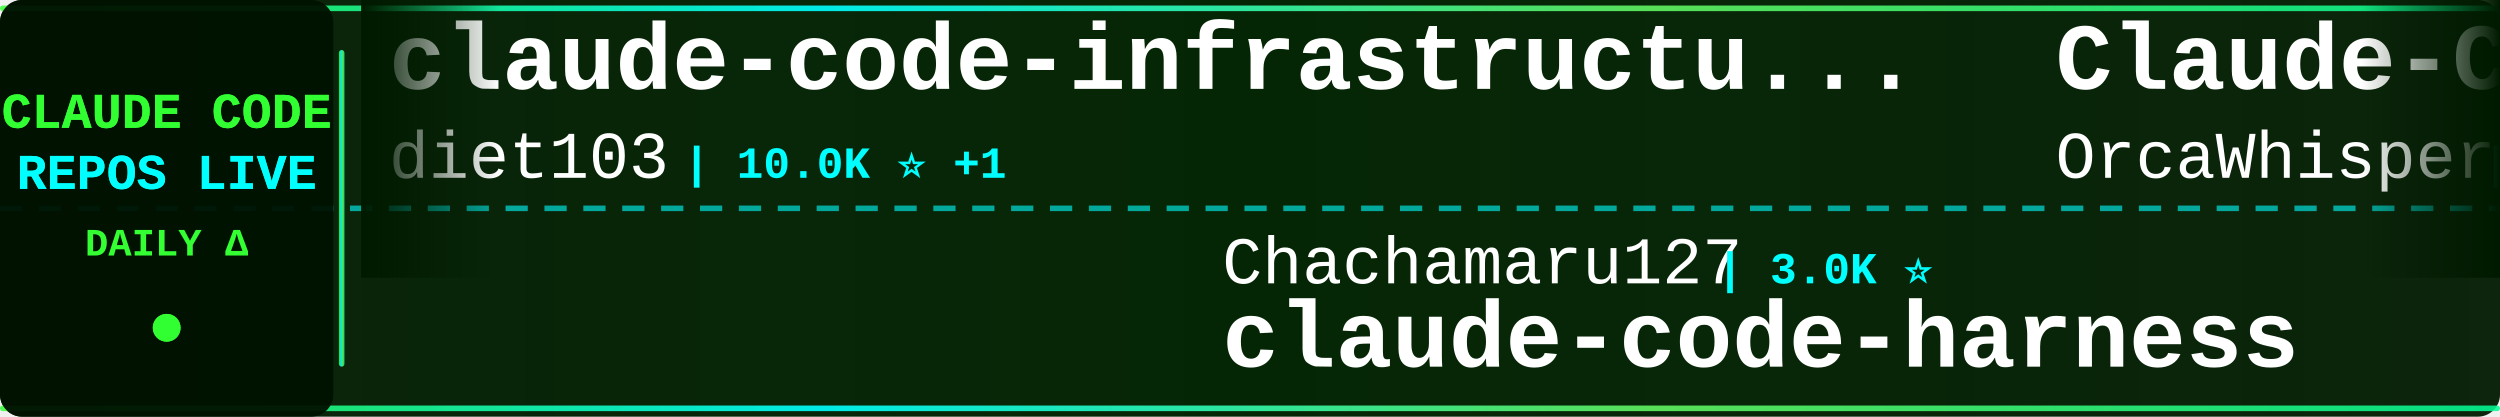
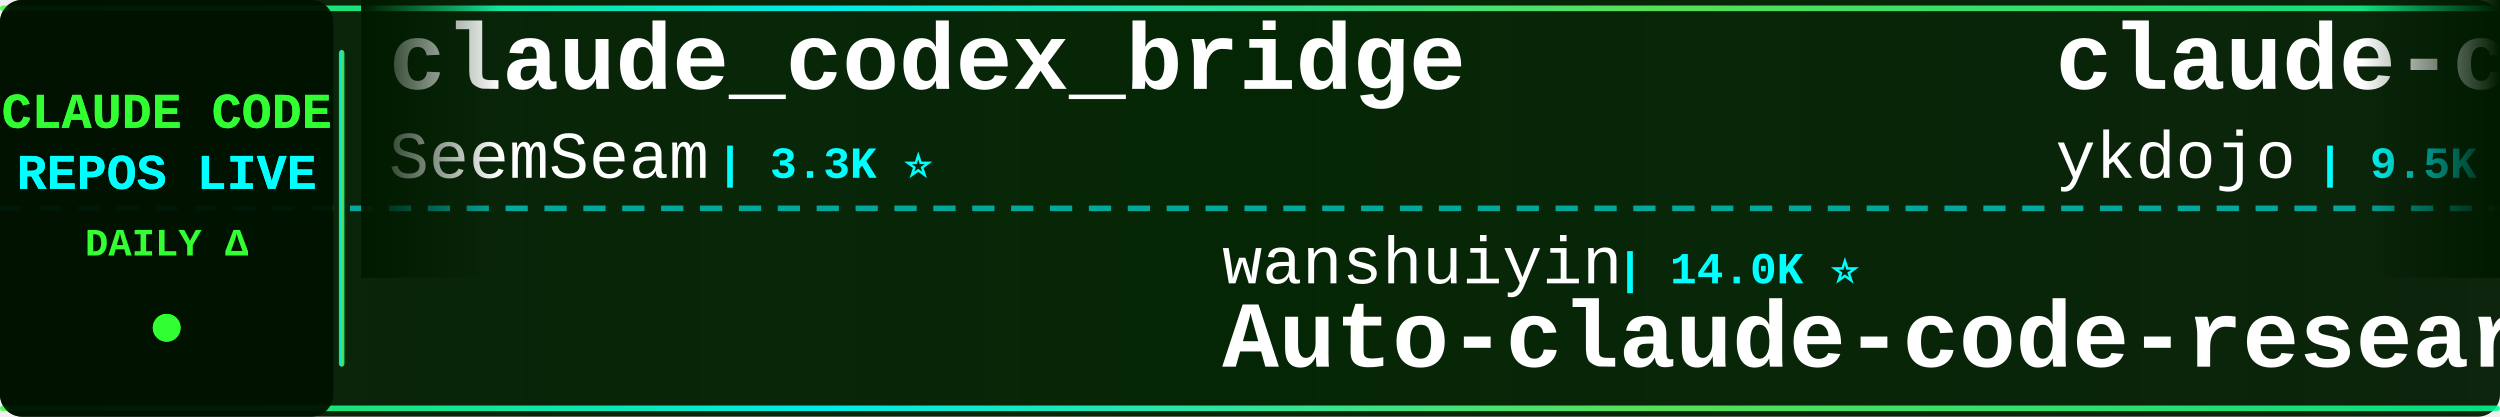
<svg xmlns="http://www.w3.org/2000/svg" width="900" height="150">
  <defs>
    <linearGradient id="tickerBg" x1="0%" y1="0%" x2="100%" y2="0%">
      <stop offset="0%" style="stop-color:#001a00;stop-opacity:0.95" />
      <stop offset="50%" style="stop-color:#002200;stop-opacity:0.98" />
      <stop offset="100%" style="stop-color:#001a00;stop-opacity:0.95" />
    </linearGradient>
    <linearGradient id="borderGrad" x1="0%" y1="0%" x2="100%" y2="0%">
      <stop offset="0%" style="stop-color:#33ff33;stop-opacity:0.85">
        <animate attributeName="stop-opacity" values="0.85;1;0.85" dur="2s" repeatCount="indefinite" />
      </stop>
      <stop offset="33%" style="stop-color:#00ffff;stop-opacity:0.9">
        <animate attributeName="stop-opacity" values="0.9;1;0.9" dur="2.2s" repeatCount="indefinite" />
      </stop>
      <stop offset="66%" style="stop-color:#66ff66;stop-opacity:0.85">
        <animate attributeName="stop-opacity" values="0.85;1;0.85" dur="1.8s" repeatCount="indefinite" />
      </stop>
      <stop offset="100%" style="stop-color:#00ff99;stop-opacity:0.85">
        <animate attributeName="stop-opacity" values="0.85;1;0.85" dur="2s" repeatCount="indefinite" />
      </stop>
    </linearGradient>
    <filter id="textGlow">
      <feGaussianBlur stdDeviation="0.1" result="coloredBlur" />
      <feMerge>
        <feMergeNode in="coloredBlur" />
        <feMergeNode in="SourceGraphic" />
      </feMerge>
    </filter>
    <filter id="metricGlow">
      <feGaussianBlur stdDeviation="0.2" result="coloredBlur" />
      <feMerge>
        <feMergeNode in="coloredBlur" />
        <feMergeNode in="SourceGraphic" />
      </feMerge>
    </filter>
    <linearGradient id="leftFade" x1="0%" y1="0%" x2="100%" y2="0%">
      <stop offset="0%" style="stop-color:#001a00;stop-opacity:1" />
      <stop offset="100%" style="stop-color:#001a00;stop-opacity:0" />
    </linearGradient>
    <linearGradient id="rightFade" x1="0%" y1="0%" x2="100%" y2="0%">
      <stop offset="0%" style="stop-color:#001a00;stop-opacity:0" />
      <stop offset="100%" style="stop-color:#001a00;stop-opacity:1" />
    </linearGradient>
  </defs>
  <rect width="900" height="150" fill="url(#tickerBg)" rx="8" />
  <rect x="0" y="2" width="900" height="2" fill="url(#borderGrad)" rx="1" />
  <rect x="0" y="146" width="900" height="2" fill="url(#borderGrad)" rx="1" />
  <line x1="0" y1="75" x2="900" y2="75" stroke="#00ffff" stroke-width="2" stroke-dasharray="8 6" opacity="0.6" />
  <rect x="0" y="0" width="120" height="150" fill="#001100" opacity="0.95" rx="8" />
  <text x="60" y="46" font-family="'Courier New', monospace" font-size="18" font-weight="bold" fill="#33ff33" text-anchor="middle" filter="url(#textGlow)">
    CLAUDE CODE
  </text>
  <text x="60" y="68" font-family="'Courier New', monospace" font-size="18" font-weight="bold" fill="#00ffff" text-anchor="middle" filter="url(#textGlow)">
    REPOS LIVE
  </text>
  <text x="60" y="92" font-family="'Courier New', monospace" font-size="14" font-weight="bold" fill="#33ff33" text-anchor="middle">
    DAILY Δ
  </text>
  <circle cx="60" cy="118" r="5" fill="#33ff33" filter="url(#metricGlow)">
    <animate attributeName="r" values="4;6;4" dur="1.5s" repeatCount="indefinite" />
    <animate attributeName="opacity" values="0.6;1;0.6" dur="1.5s" repeatCount="indefinite" />
  </circle>
  <rect x="122" y="18" width="2" height="114" fill="url(#borderGrad)" rx="1" />
  <clipPath id="tickerClip">
    <rect x="130" y="0" width="770" height="150" />
  </clipPath>
  <g clip-path="url(#tickerClip)">
    <g id="tickerItems">
      <animateTransform attributeName="transform" attributeType="XML" type="translate" from="0 0" to="-3000 0" dur="54s" repeatCount="indefinite" />
      <g transform="translate(0, 0)">
-         <text x="140" y="32" font-family="'Courier New', monospace" font-size="34" font-weight="bold" fill="#ffffff">claude-code-infrastructu...</text>
-         <text x="140" y="64" font-family="'Courier New', monospace" font-size="24" font-weight="normal" fill="#ffffff" opacity="1.0">diet103</text>
-         <text x="246" y="64" font-family="'Courier New', monospace" font-size="16" font-weight="bold" fill="#00ffff"> | 10.0K ⭐ +1</text>
+         <text x="140" y="32" font-family="'Courier New', monospace" font-size="34" font-weight="bold" fill="#ffffff">claude_codex_bridge</text>
+         <text x="140" y="64" font-family="'Courier New', monospace" font-size="24" font-weight="normal" fill="#ffffff" opacity="1.0">SeemSeam</text>
+         <text x="258" y="64" font-family="'Courier New', monospace" font-size="16" font-weight="bold" fill="#00ffff"> | 3.3K ⭐</text>
      </g>
      <g transform="translate(300, 0)">
-         <text x="140" y="102" font-family="'Courier New', monospace" font-size="24" font-weight="normal" fill="#ffffff" opacity="1.0">Chachamaru127</text>
-         <text x="318" y="102" font-family="'Courier New', monospace" font-size="16" font-weight="bold" fill="#00ffff"> | 3.0K ⭐</text>
-         <text x="140" y="132" font-family="'Courier New', monospace" font-size="34" font-weight="bold" fill="#ffffff">claude-code-harness</text>
+         <text x="140" y="102" font-family="'Courier New', monospace" font-size="24" font-weight="normal" fill="#ffffff" opacity="1.0">wanshuiyin</text>
+         <text x="282" y="102" font-family="'Courier New', monospace" font-size="16" font-weight="bold" fill="#00ffff"> | 14.0K ⭐</text>
+         <text x="140" y="132" font-family="'Courier New', monospace" font-size="34" font-weight="bold" fill="#ffffff">Auto-claude-code-researc...</text>
      </g>
      <g transform="translate(600, 0)">
-         <text x="140" y="32" font-family="'Courier New', monospace" font-size="34" font-weight="bold" fill="#ffffff">Claude-Code</text>
-         <text x="140" y="64" font-family="'Courier New', monospace" font-size="24" font-weight="normal" fill="#ffffff" opacity="1.0">OrcaWhisper</text>
-         <text x="294" y="64" font-family="'Courier New', monospace" font-size="16" font-weight="bold" fill="#00ffff"> | 87 ⭐</text>
+         <text x="140" y="32" font-family="'Courier New', monospace" font-size="34" font-weight="bold" fill="#ffffff">claude-code-tips</text>
+         <text x="140" y="64" font-family="'Courier New', monospace" font-size="24" font-weight="normal" fill="#ffffff" opacity="1.0">ykdojo</text>
+         <text x="234" y="64" font-family="'Courier New', monospace" font-size="16" font-weight="bold" fill="#00ffff"> | 9.5K ⭐ +4</text>
      </g>
      <g transform="translate(900, 0)">
-         <text x="140" y="102" font-family="'Courier New', monospace" font-size="24" font-weight="normal" fill="#ffffff" opacity="1.0">huangjia2019</text>
-         <text x="306" y="102" font-family="'Courier New', monospace" font-size="16" font-weight="bold" fill="#00ffff"> | 1.0K ⭐</text>
-         <text x="140" y="132" font-family="'Courier New', monospace" font-size="34" font-weight="bold" fill="#ffffff">claude-code-engineering</text>
+         <text x="140" y="102" font-family="'Courier New', monospace" font-size="24" font-weight="normal" fill="#ffffff" opacity="1.0">AprilNEA</text>
+         <text x="258" y="102" font-family="'Courier New', monospace" font-size="16" font-weight="bold" fill="#00ffff"> | 392 ⭐</text>
+         <text x="140" y="132" font-family="'Courier New', monospace" font-size="34" font-weight="bold" fill="#ffffff">claude-code-source</text>
      </g>
      <g transform="translate(1200, 0)">
-         <text x="140" y="32" font-family="'Courier New', monospace" font-size="34" font-weight="bold" fill="#ffffff">Claude-Code-Source-Study</text>
-         <text x="140" y="64" font-family="'Courier New', monospace" font-size="24" font-weight="normal" fill="#ffffff" opacity="1.0">luyao618</text>
-         <text x="258" y="64" font-family="'Courier New', monospace" font-size="16" font-weight="bold" fill="#00ffff"> | 1.6K ⭐ +1</text>
+         <text x="140" y="32" font-family="'Courier New', monospace" font-size="34" font-weight="bold" fill="#ffffff">sc-claude-code-files</text>
+         <text x="140" y="64" font-family="'Courier New', monospace" font-size="24" font-weight="normal" fill="#ffffff" opacity="1.0">https-deeplearning-ai</text>
+         <text x="414" y="64" font-family="'Courier New', monospace" font-size="16" font-weight="bold" fill="#00ffff"> | 537 ⭐</text>
      </g>
      <g transform="translate(1500, 0)">
-         <text x="140" y="102" font-family="'Courier New', monospace" font-size="24" font-weight="normal" fill="#ffffff" opacity="1.0">nicedreamzapp</text>
-         <text x="318" y="102" font-family="'Courier New', monospace" font-size="16" font-weight="bold" fill="#00ffff"> | 3.0K ⭐</text>
-         <text x="140" y="132" font-family="'Courier New', monospace" font-size="34" font-weight="bold" fill="#ffffff">claude-code-local</text>
-       </g>
-       <g transform="translate(1800, 0)">
-         <text x="140" y="32" font-family="'Courier New', monospace" font-size="34" font-weight="bold" fill="#ffffff">claude_code_src</text>
-         <text x="140" y="64" font-family="'Courier New', monospace" font-size="24" font-weight="normal" fill="#ffffff" opacity="1.0">ponponon</text>
-         <text x="258" y="64" font-family="'Courier New', monospace" font-size="16" font-weight="bold" fill="#00ffff"> | 2.3K ⭐</text>
-       </g>
-       <g transform="translate(2100, 0)">
        <text x="140" y="102" font-family="'Courier New', monospace" font-size="24" font-weight="normal" fill="#ffffff" opacity="1.0">rohitg00</text>
        <text x="258" y="102" font-family="'Courier New', monospace" font-size="16" font-weight="bold" fill="#00ffff"> | 2.4K ⭐ +1</text>
        <text x="140" y="132" font-family="'Courier New', monospace" font-size="34" font-weight="bold" fill="#ffffff">awesome-claude-code-tool...</text>
      </g>
+       <g transform="translate(1800, 0)">
+         <text x="140" y="32" font-family="'Courier New', monospace" font-size="34" font-weight="bold" fill="#ffffff">claude-code-rev</text>
+         <text x="140" y="64" font-family="'Courier New', monospace" font-size="24" font-weight="normal" fill="#ffffff" opacity="1.0">oboard</text>
+         <text x="234" y="64" font-family="'Courier New', monospace" font-size="16" font-weight="bold" fill="#00ffff"> | 3.3K ⭐</text>
+       </g>
+       <g transform="translate(2100, 0)">
+         <text x="140" y="102" font-family="'Courier New', monospace" font-size="24" font-weight="normal" fill="#ffffff" opacity="1.0">guanshan</text>
+         <text x="258" y="102" font-family="'Courier New', monospace" font-size="16" font-weight="bold" fill="#00ffff"> | 61 ⭐</text>
+         <text x="140" y="132" font-family="'Courier New', monospace" font-size="34" font-weight="bold" fill="#ffffff">ClaudeCode</text>
+       </g>
      <g transform="translate(2400, 0)">
-         <text x="140" y="32" font-family="'Courier New', monospace" font-size="34" font-weight="bold" fill="#ffffff">claude-code-source</text>
-         <text x="140" y="64" font-family="'Courier New', monospace" font-size="24" font-weight="normal" fill="#ffffff" opacity="1.0">JrCx7scC</text>
-         <text x="258" y="64" font-family="'Courier New', monospace" font-size="16" font-weight="bold" fill="#00ffff"> | 371 ⭐</text>
+         <text x="140" y="32" font-family="'Courier New', monospace" font-size="34" font-weight="bold" fill="#ffffff">claude-code-settings</text>
+         <text x="140" y="64" font-family="'Courier New', monospace" font-size="24" font-weight="normal" fill="#ffffff" opacity="1.0">feiskyer</text>
+         <text x="258" y="64" font-family="'Courier New', monospace" font-size="16" font-weight="bold" fill="#00ffff"> | 1.6K ⭐</text>
      </g>
      <g transform="translate(2700, 0)">
-         <text x="140" y="102" font-family="'Courier New', monospace" font-size="24" font-weight="normal" fill="#ffffff" opacity="1.0">Cranot</text>
-         <text x="234" y="102" font-family="'Courier New', monospace" font-size="16" font-weight="bold" fill="#00ffff"> | 2.9K ⭐</text>
-         <text x="140" y="132" font-family="'Courier New', monospace" font-size="34" font-weight="bold" fill="#ffffff">claude-code-guide</text>
+         <text x="140" y="102" font-family="'Courier New', monospace" font-size="24" font-weight="normal" fill="#ffffff" opacity="1.0">Alishahryar1</text>
+         <text x="306" y="102" font-family="'Courier New', monospace" font-size="16" font-weight="bold" fill="#00ffff"> | 43.1K ⭐ +26</text>
+         <text x="140" y="132" font-family="'Courier New', monospace" font-size="34" font-weight="bold" fill="#ffffff">free-claude-code</text>
      </g>
      <g transform="translate(3000, 0)">
-         <text x="140" y="32" font-family="'Courier New', monospace" font-size="34" font-weight="bold" fill="#ffffff">claude-code-infrastructu...</text>
-         <text x="140" y="64" font-family="'Courier New', monospace" font-size="24" font-weight="normal" fill="#ffffff" opacity="1.0">diet103</text>
-         <text x="246" y="64" font-family="'Courier New', monospace" font-size="16" font-weight="bold" fill="#00ffff"> | 10.0K ⭐ +1</text>
+         <text x="140" y="32" font-family="'Courier New', monospace" font-size="34" font-weight="bold" fill="#ffffff">claude_codex_bridge</text>
+         <text x="140" y="64" font-family="'Courier New', monospace" font-size="24" font-weight="normal" fill="#ffffff" opacity="1.0">SeemSeam</text>
+         <text x="258" y="64" font-family="'Courier New', monospace" font-size="16" font-weight="bold" fill="#00ffff"> | 3.3K ⭐</text>
      </g>
      <g transform="translate(3300, 0)">
-         <text x="140" y="102" font-family="'Courier New', monospace" font-size="24" font-weight="normal" fill="#ffffff" opacity="1.0">Chachamaru127</text>
-         <text x="318" y="102" font-family="'Courier New', monospace" font-size="16" font-weight="bold" fill="#00ffff"> | 3.0K ⭐</text>
-         <text x="140" y="132" font-family="'Courier New', monospace" font-size="34" font-weight="bold" fill="#ffffff">claude-code-harness</text>
+         <text x="140" y="102" font-family="'Courier New', monospace" font-size="24" font-weight="normal" fill="#ffffff" opacity="1.0">wanshuiyin</text>
+         <text x="282" y="102" font-family="'Courier New', monospace" font-size="16" font-weight="bold" fill="#00ffff"> | 14.0K ⭐</text>
+         <text x="140" y="132" font-family="'Courier New', monospace" font-size="34" font-weight="bold" fill="#ffffff">Auto-claude-code-researc...</text>
      </g>
      <g transform="translate(3600, 0)">
-         <text x="140" y="32" font-family="'Courier New', monospace" font-size="34" font-weight="bold" fill="#ffffff">Claude-Code</text>
-         <text x="140" y="64" font-family="'Courier New', monospace" font-size="24" font-weight="normal" fill="#ffffff" opacity="1.0">OrcaWhisper</text>
-         <text x="294" y="64" font-family="'Courier New', monospace" font-size="16" font-weight="bold" fill="#00ffff"> | 87 ⭐</text>
+         <text x="140" y="32" font-family="'Courier New', monospace" font-size="34" font-weight="bold" fill="#ffffff">claude-code-tips</text>
+         <text x="140" y="64" font-family="'Courier New', monospace" font-size="24" font-weight="normal" fill="#ffffff" opacity="1.0">ykdojo</text>
+         <text x="234" y="64" font-family="'Courier New', monospace" font-size="16" font-weight="bold" fill="#00ffff"> | 9.5K ⭐ +4</text>
      </g>
      <g transform="translate(3900, 0)">
-         <text x="140" y="102" font-family="'Courier New', monospace" font-size="24" font-weight="normal" fill="#ffffff" opacity="1.0">huangjia2019</text>
-         <text x="306" y="102" font-family="'Courier New', monospace" font-size="16" font-weight="bold" fill="#00ffff"> | 1.0K ⭐</text>
-         <text x="140" y="132" font-family="'Courier New', monospace" font-size="34" font-weight="bold" fill="#ffffff">claude-code-engineering</text>
+         <text x="140" y="102" font-family="'Courier New', monospace" font-size="24" font-weight="normal" fill="#ffffff" opacity="1.0">AprilNEA</text>
+         <text x="258" y="102" font-family="'Courier New', monospace" font-size="16" font-weight="bold" fill="#00ffff"> | 392 ⭐</text>
+         <text x="140" y="132" font-family="'Courier New', monospace" font-size="34" font-weight="bold" fill="#ffffff">claude-code-source</text>
      </g>
    </g>
  </g>
  <rect x="130" y="0" width="50" height="100" fill="url(#leftFade)" />
  <rect x="850" y="0" width="50" height="100" fill="url(#rightFade)" />
</svg>
